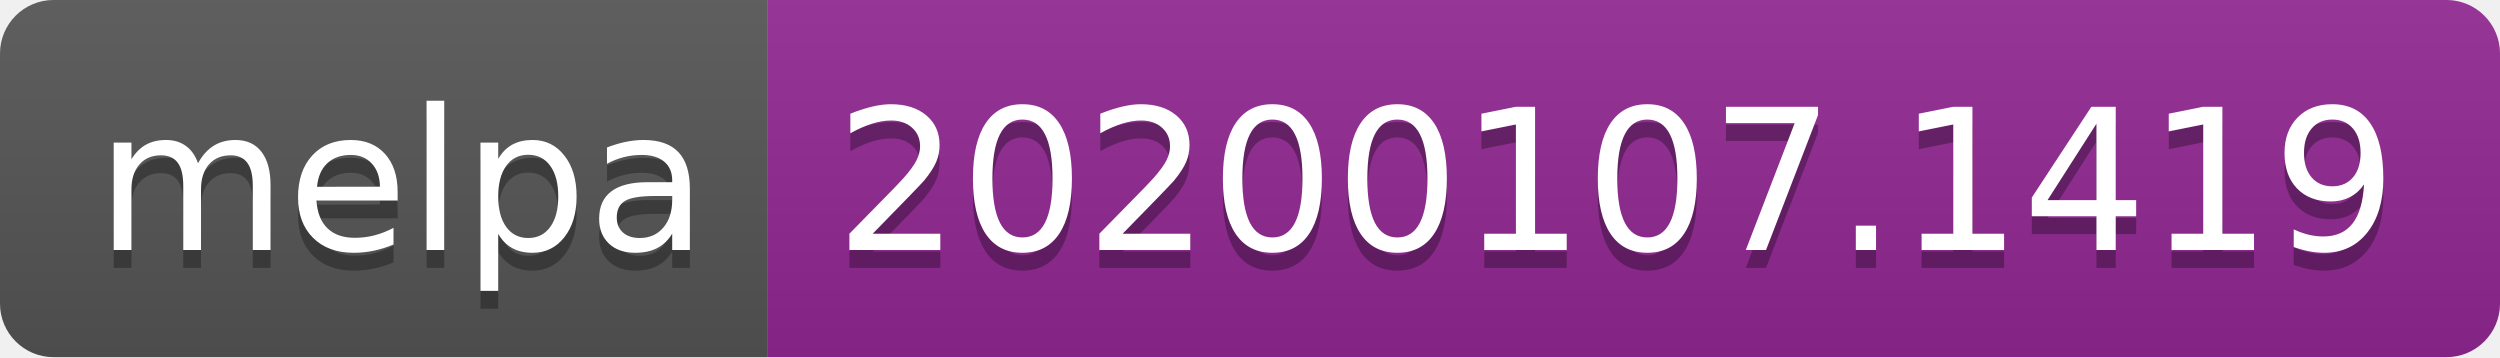
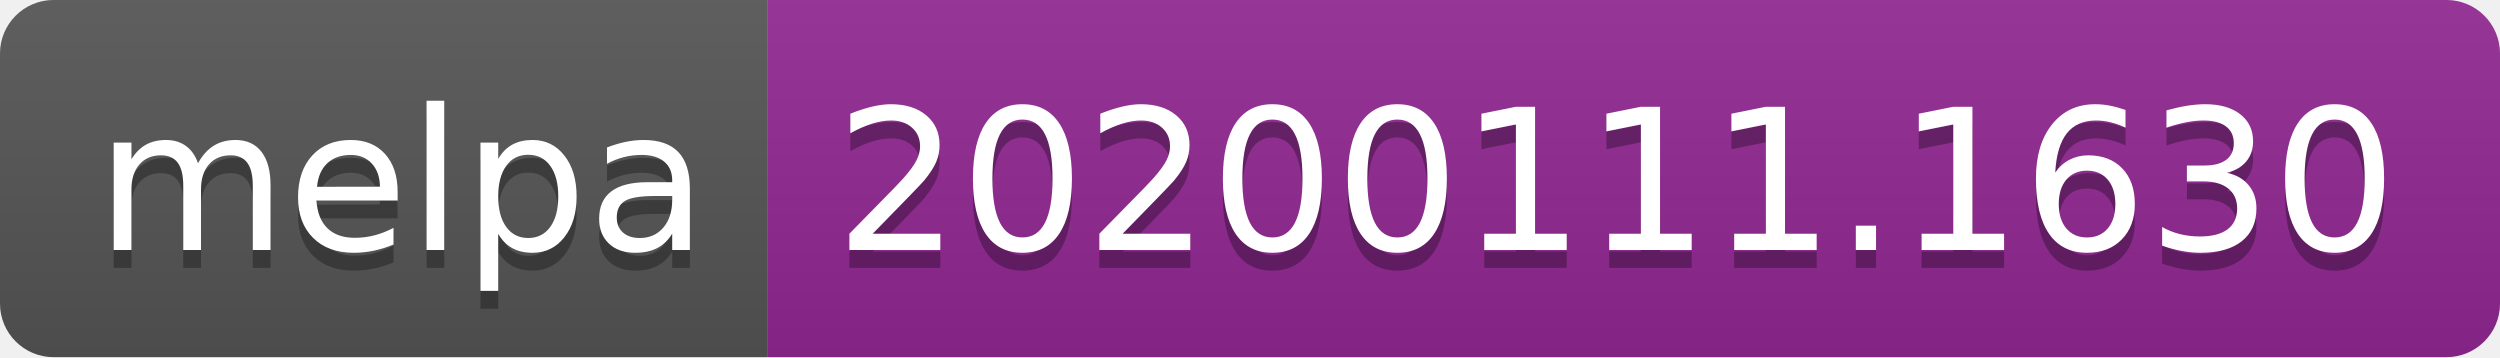
<svg xmlns="http://www.w3.org/2000/svg" width="140" height="20">
  <linearGradient id="b" x2="0" y2="100%">
    <stop offset="0" stop-color="#bbb" stop-opacity=".1" />
    <stop offset="1" stop-opacity=".1" />
  </linearGradient>
  <clipPath id="a">
    <rect width="140" height="20" rx="3" fill="#fff" />
  </clipPath>
  <g clip-path="url(#a)">
    <path fill="#555" d="M0 0h43v20H0z" />
    <path fill="#922793" d="M43 0h97v20H43z" />
    <path fill="url(#b)" d="M0 0h140v20H0z" />
  </g>
  <g fill="#fff" text-anchor="middle" font-family="DejaVu Sans,Verdana,Geneva,sans-serif" font-size="110">
    <text x="225" y="150" fill="#010101" fill-opacity=".3" transform="scale(.1)" textLength="330">melpa</text>
    <text x="225" y="140" transform="scale(.1)" textLength="330">melpa</text>
-     <text x="905" y="150" fill="#010101" fill-opacity=".3" transform="scale(.1)" textLength="870">20200107.1419</text>
-     <text x="905" y="140" transform="scale(.1)" textLength="870">20200107.1419</text>
+     <text x="905" y="150" fill="#010101" fill-opacity=".3" transform="scale(.1)" textLength="870">20200111.1630</text>
+     <text x="905" y="140" transform="scale(.1)" textLength="870">20200111.1630</text>
  </g>
</svg>
